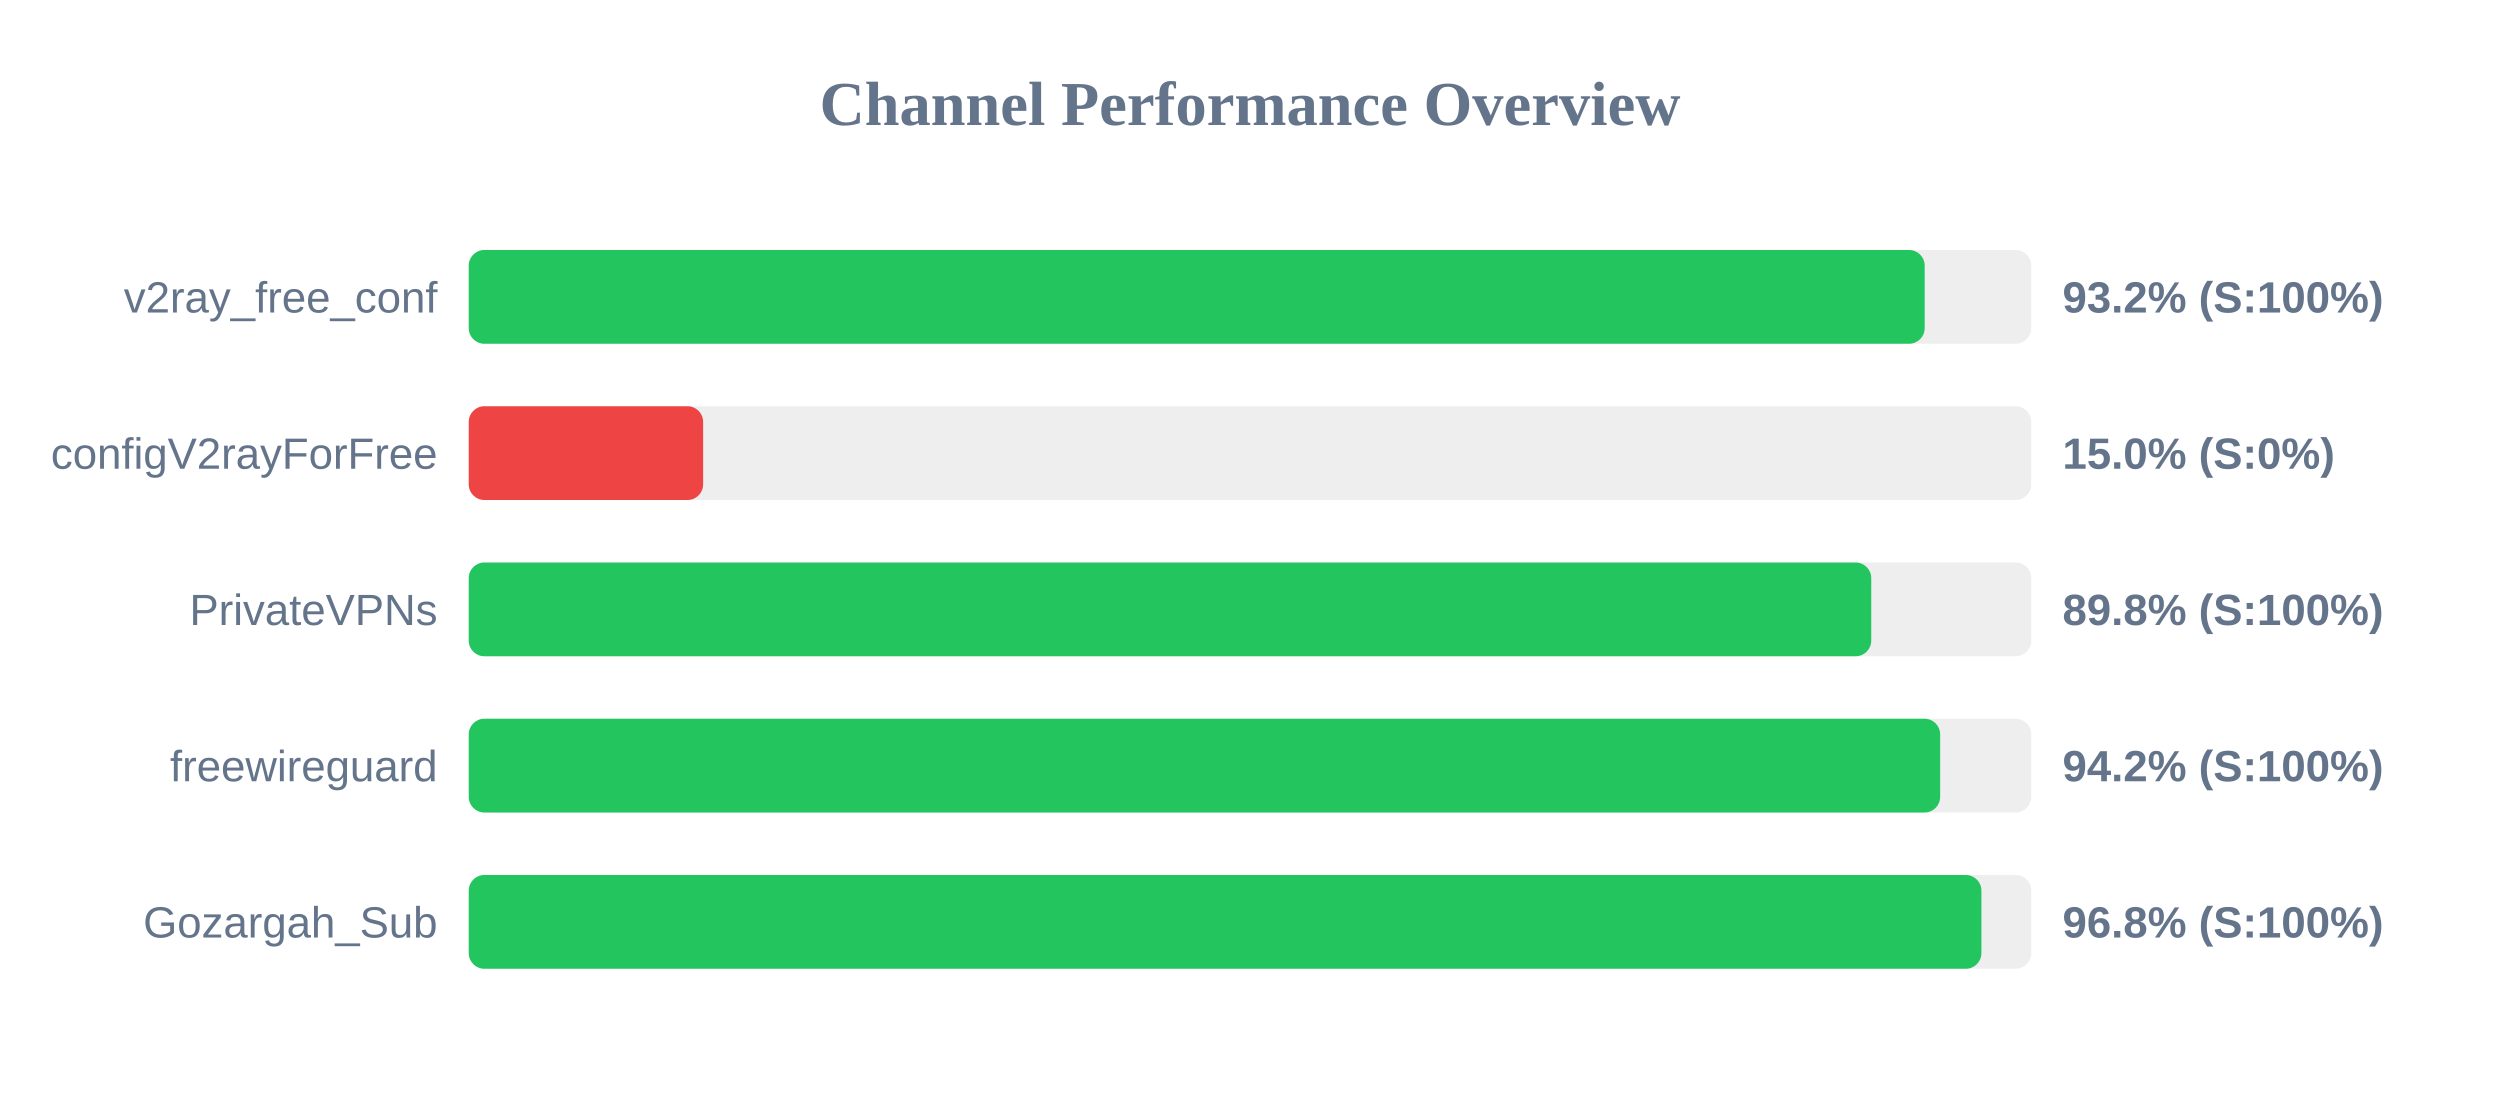
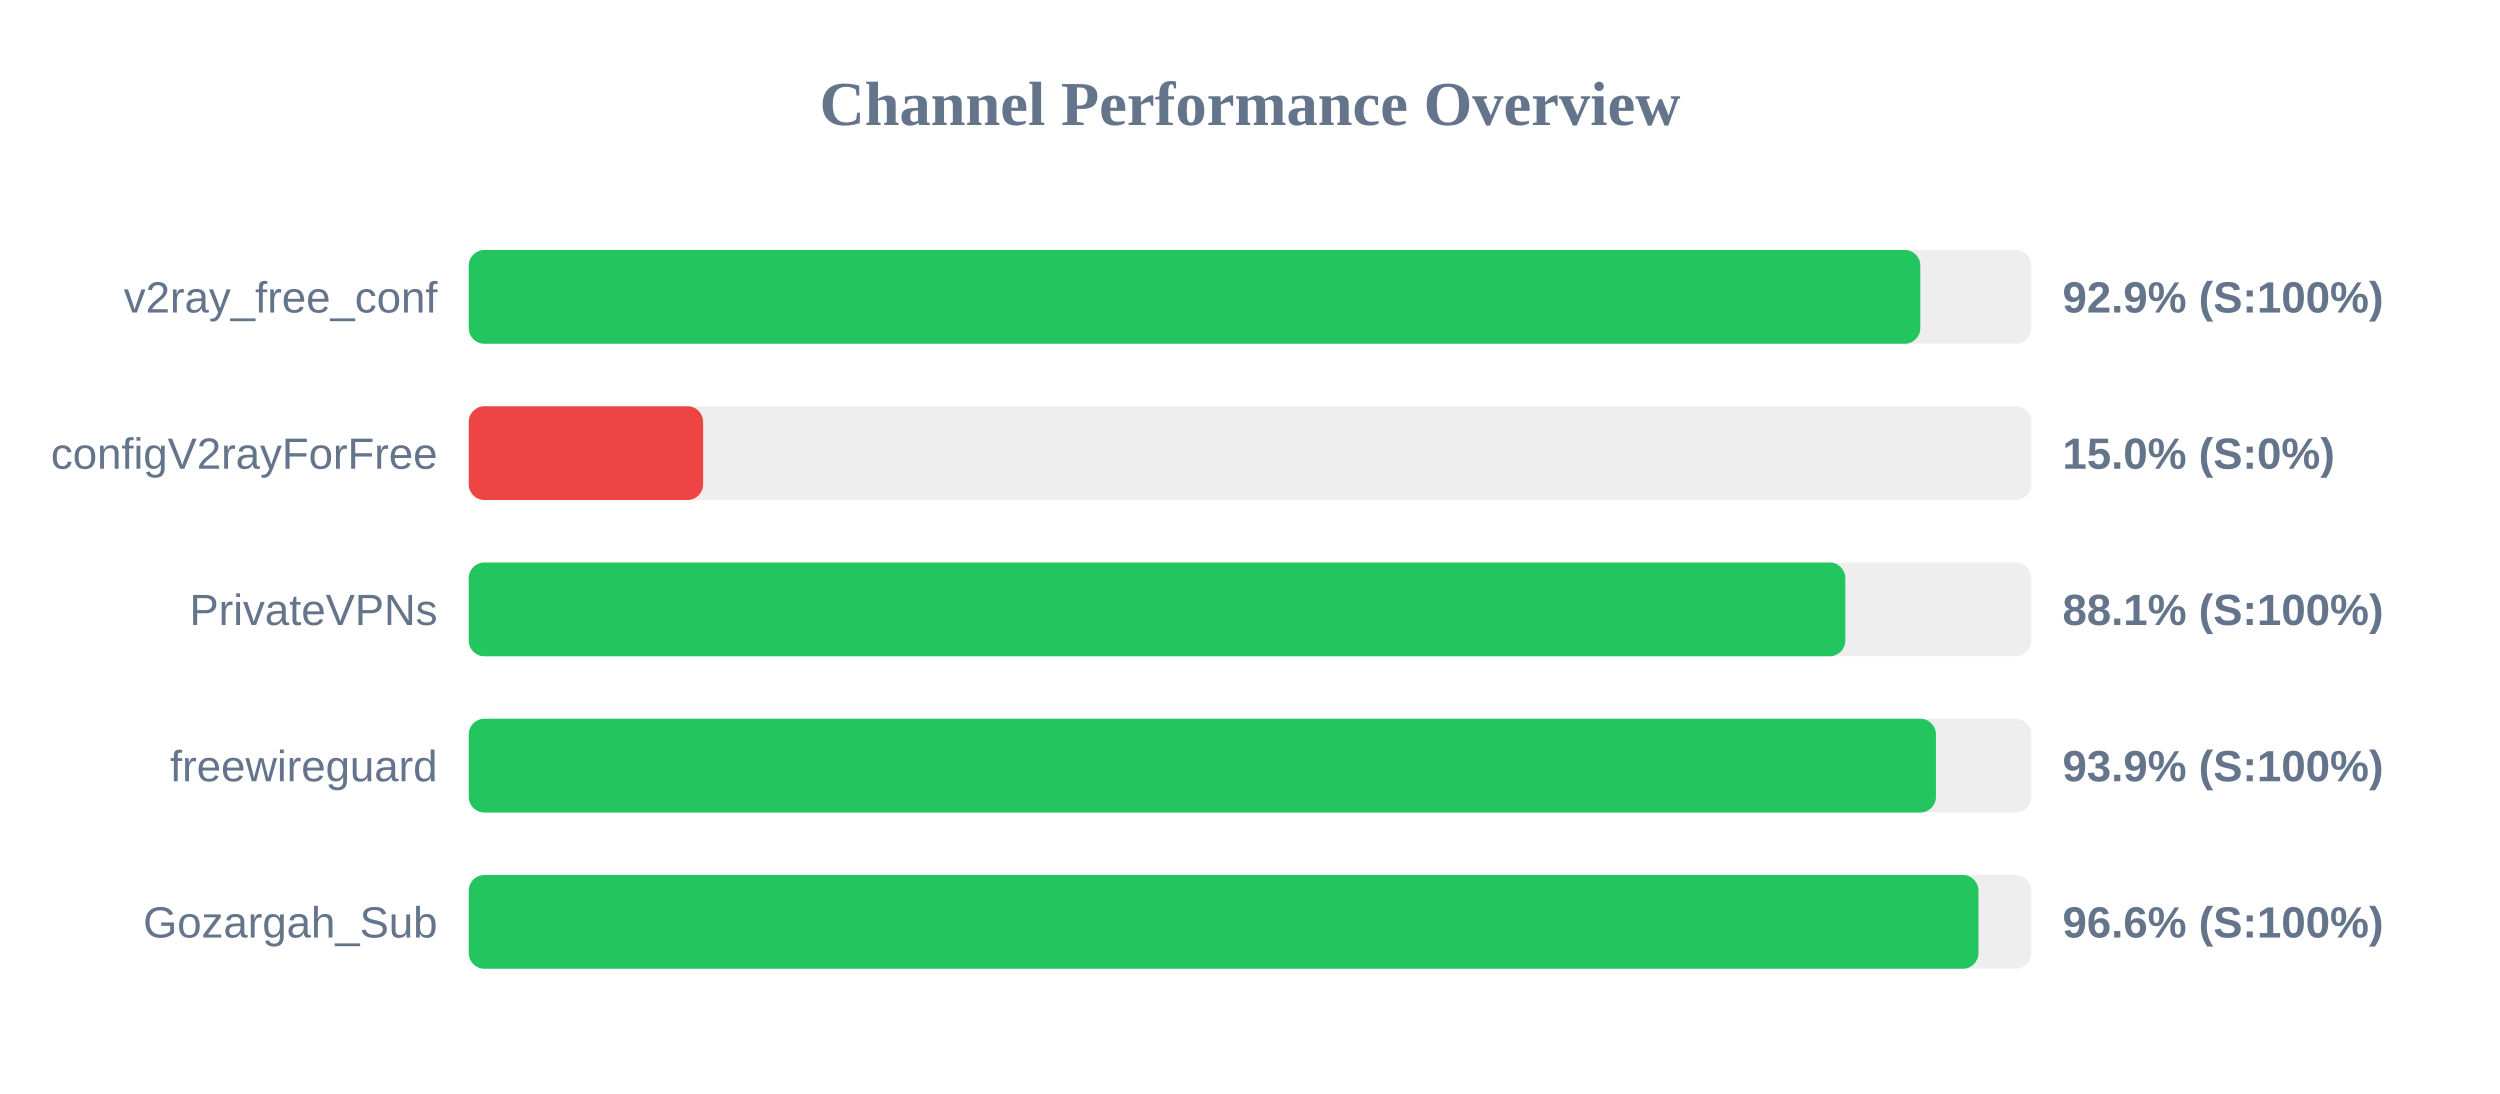
<svg xmlns="http://www.w3.org/2000/svg" width="800" height="350" version="1.1">
  <style>
        .row { font: 14px Arial; fill: #64748b; }
        .score { font: bold 14px Arial; fill: #64748b; }
    </style>
  <text x="400" y="40" text-anchor="middle" font-size="20px" font-weight="bold" fill="#64748b">Channel Performance Overview</text>
  <rect x="150" y="80" width="500" height="30" fill="#eee" rx="5" />
-   <rect x="150" y="80" width="465.9" height="30" fill="#22c55e" rx="5" />
+   <rect x="150" y="80" width="464.5" height="30" fill="#22c55e" rx="5" />
  <text x="140" y="100" text-anchor="end" class="row">v2ray_free_conf</text>
-   <text x="660" y="100" text-anchor="start" class="score">93.2% (S:100%)</text>
+   <text x="660" y="100" text-anchor="start" class="score">92.9% (S:100%)</text>
  <rect x="150" y="130" width="500" height="30" fill="#eee" rx="5" />
  <rect x="150" y="130" width="75.0" height="30" fill="#ef4444" rx="5" />
  <text x="140" y="150" text-anchor="end" class="row">configV2rayForFree</text>
  <text x="660" y="150" text-anchor="start" class="score">15.0% (S:0%)</text>
  <rect x="150" y="180" width="500" height="30" fill="#eee" rx="5" />
-   <rect x="150" y="180" width="448.8" height="30" fill="#22c55e" rx="5" />
+   <rect x="150" y="180" width="440.5" height="30" fill="#22c55e" rx="5" />
  <text x="140" y="200" text-anchor="end" class="row">PrivateVPNs</text>
-   <text x="660" y="200" text-anchor="start" class="score">89.8% (S:100%)</text>
+   <text x="660" y="200" text-anchor="start" class="score">88.1% (S:100%)</text>
  <rect x="150" y="230" width="500" height="30" fill="#eee" rx="5" />
-   <rect x="150" y="230" width="470.85" height="30" fill="#22c55e" rx="5" />
+   <rect x="150" y="230" width="469.5" height="30" fill="#22c55e" rx="5" />
  <text x="140" y="250" text-anchor="end" class="row">freewireguard</text>
-   <text x="660" y="250" text-anchor="start" class="score">94.2% (S:100%)</text>
+   <text x="660" y="250" text-anchor="start" class="score">93.9% (S:100%)</text>
  <rect x="150" y="280" width="500" height="30" fill="#eee" rx="5" />
-   <rect x="150" y="280" width="484.05" height="30" fill="#22c55e" rx="5" />
+   <rect x="150" y="280" width="483.1" height="30" fill="#22c55e" rx="5" />
  <text x="140" y="300" text-anchor="end" class="row">Gozargah_Sub</text>
-   <text x="660" y="300" text-anchor="start" class="score">96.8% (S:100%)</text>
+   <text x="660" y="300" text-anchor="start" class="score">96.6% (S:100%)</text>
</svg>
